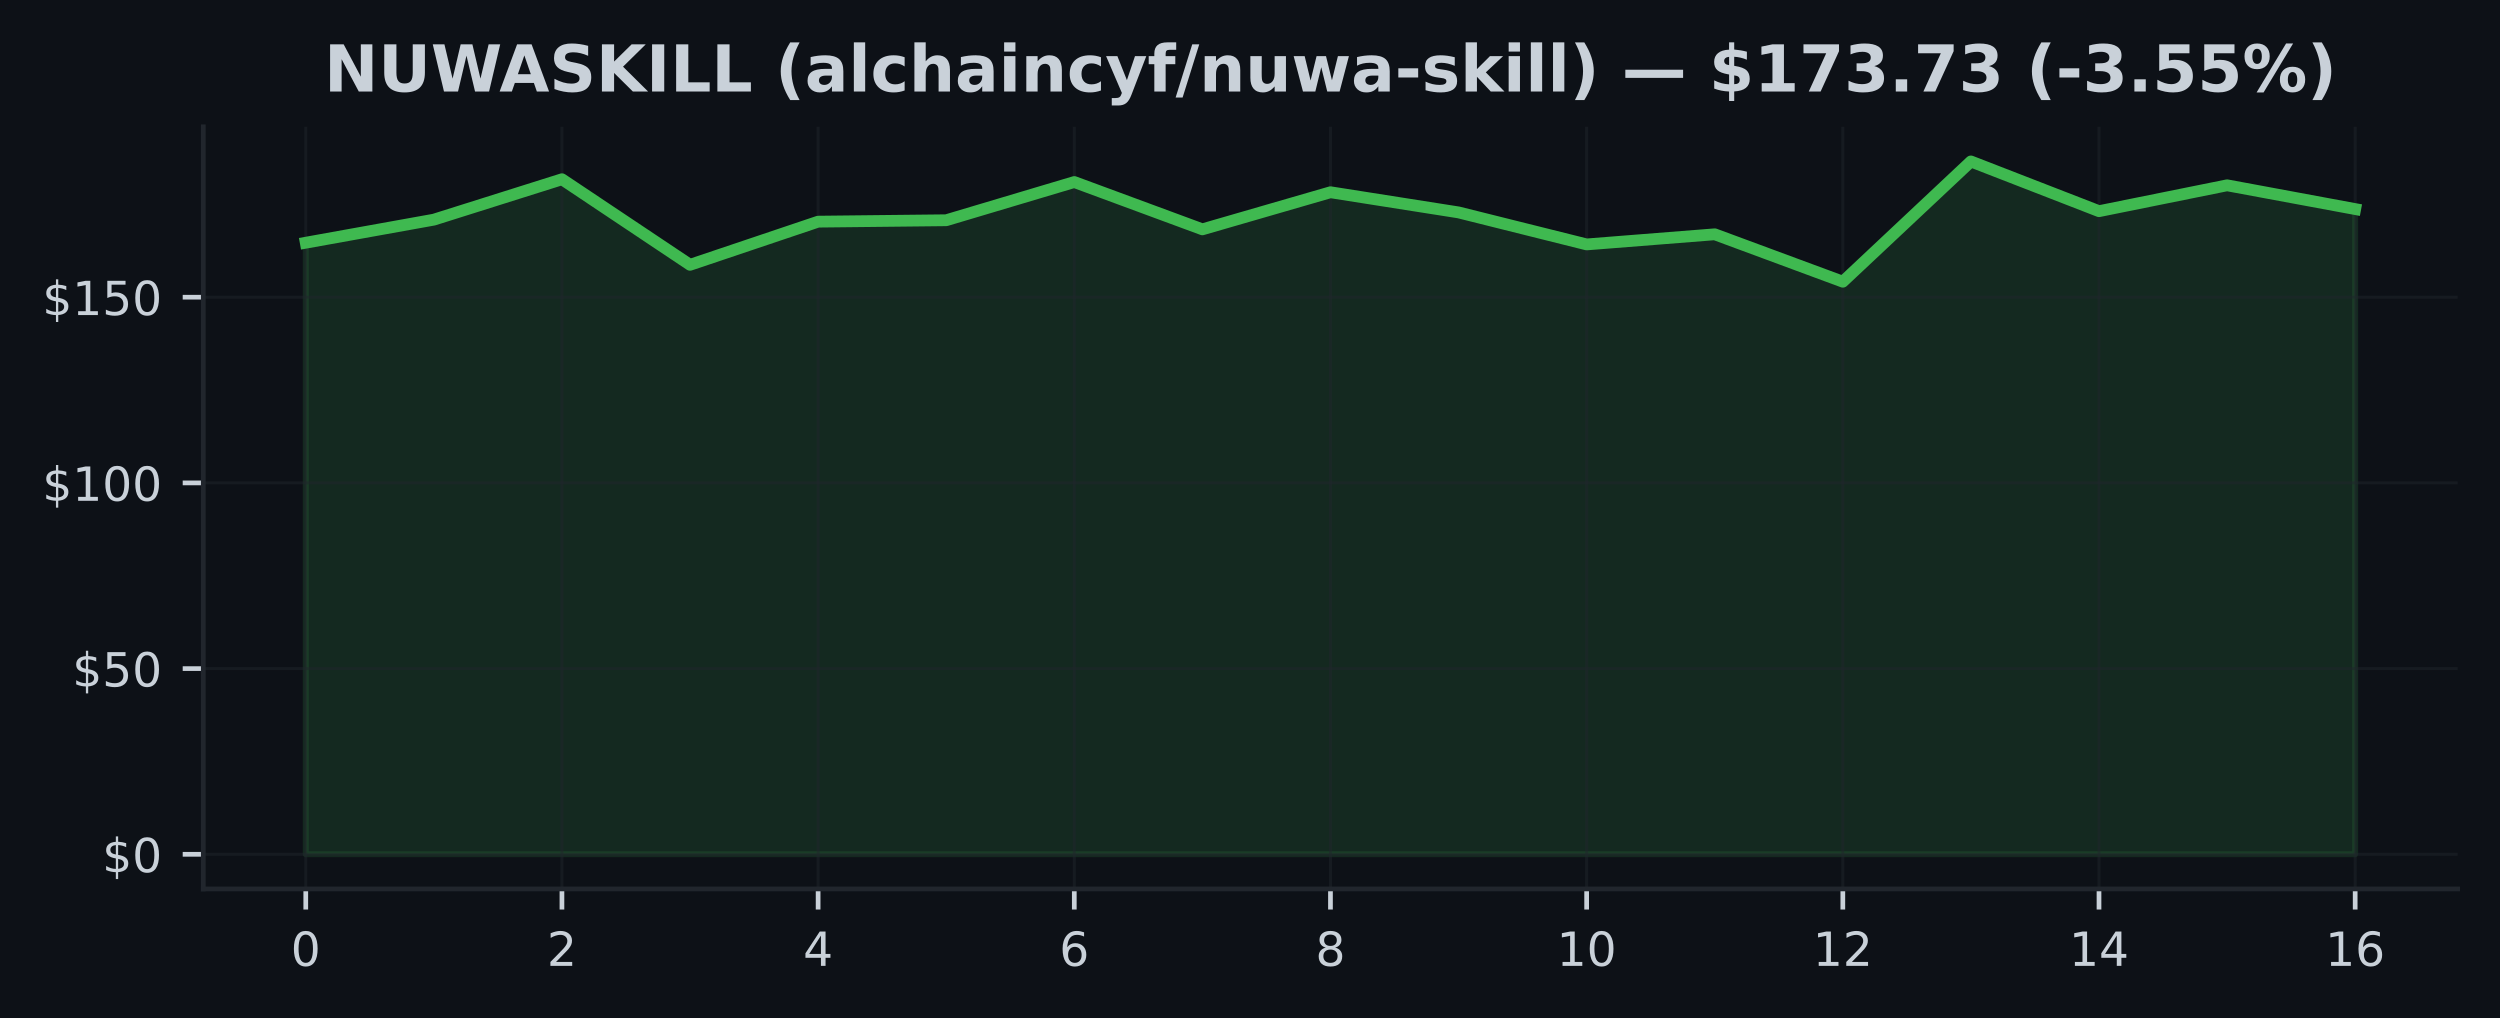
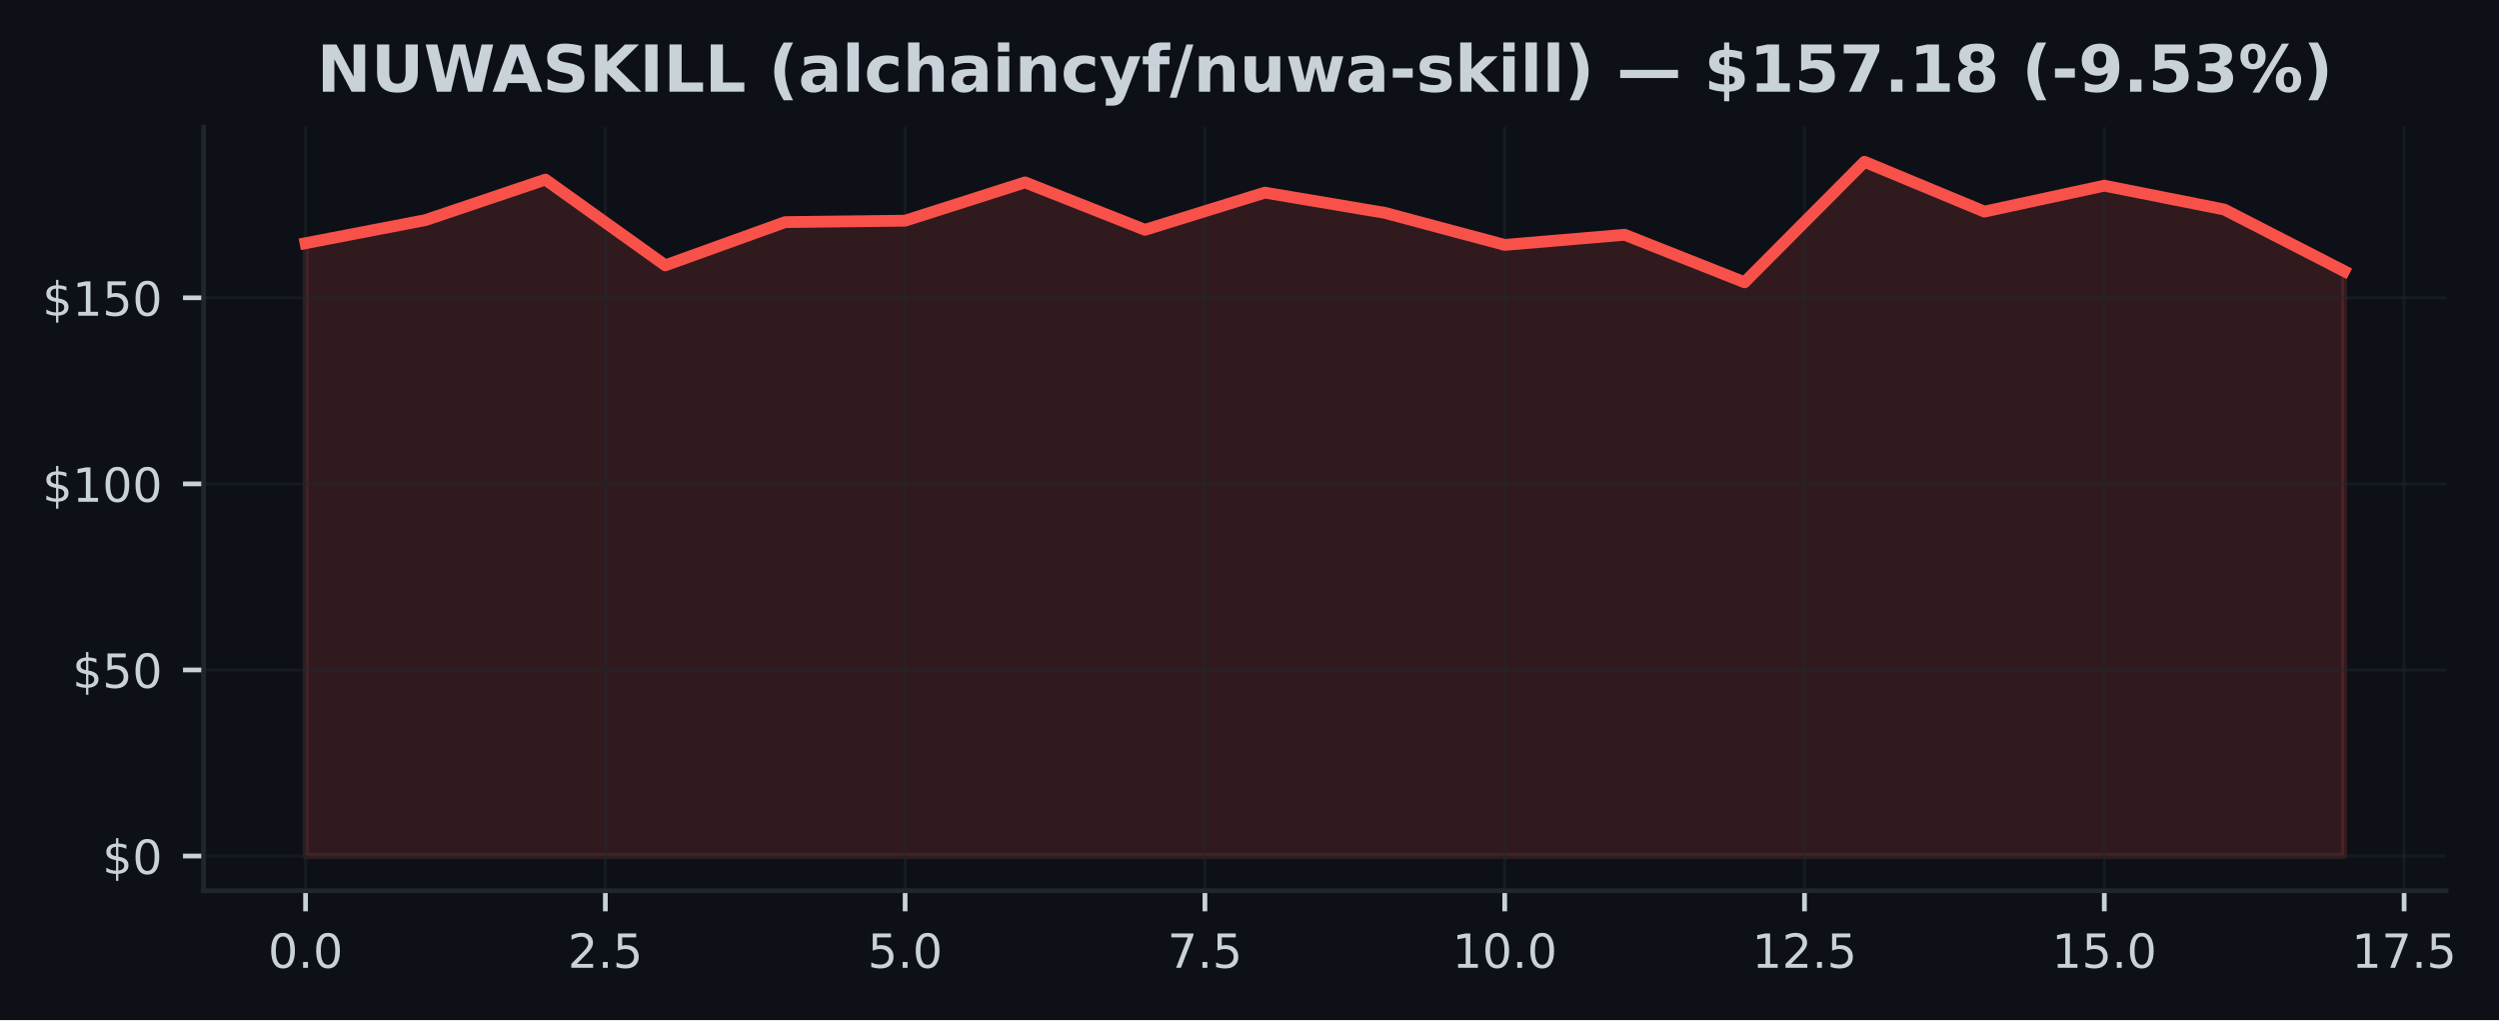
- <svg xmlns="http://www.w3.org/2000/svg" xmlns:xlink="http://www.w3.org/1999/xlink" width="425pt" height="173.061pt" viewBox="0 0 425 173.061" version="1.1">
+ <svg xmlns="http://www.w3.org/2000/svg" xmlns:xlink="http://www.w3.org/1999/xlink" width="424.139pt" height="173.061pt" viewBox="0 0 424.139 173.061" version="1.1">
  <defs>
    <style type="text/css">*{stroke-linejoin: round; stroke-linecap: butt}</style>
  </defs>
  <g id="figure_1">
    <g id="patch_1">
-       <path d="M 0 173.061  L 425 173.061  L 425 0  L 0 0  z " style="fill: #0d1117" />
+       <path d="M 0 173.061  L 424.139 173.061  L 424.139 0  L 0 0  z " style="fill: #0d1117" />
    </g>
    <g id="axes_1">
      <g id="patch_2">
-         <path d="M 34.56 151.118  L 417.8 151.118  L 417.8 21.558  L 34.56 21.558  z " style="fill: #0d1117" />
+         <path d="M 34.56 151.118  L 415.156 151.118  L 415.156 21.558  L 34.56 21.558  z " style="fill: #0d1117" />
      </g>
      <g id="FillBetweenPolyCollection_1">
        <defs>
-           <path id="m59cb17ad73" d="M 51.98 -27.832  L 51.98 -131.799  L 73.755 -135.72  L 95.53 -142.589  L 117.305 -128.042  L 139.08 -135.379  L 160.855 -135.619  L 182.63 -142.116  L 204.405 -134.072  L 226.18 -140.379  L 247.955 -136.951  L 269.73 -131.509  L 291.505 -133.232  L 313.28 -125.17  L 335.055 -145.613  L 356.83 -137.159  L 378.605 -141.56  L 400.38 -137.519  L 400.38 -27.832  L 400.38 -27.832  L 378.605 -27.832  L 356.83 -27.832  L 335.055 -27.832  L 313.28 -27.832  L 291.505 -27.832  L 269.73 -27.832  L 247.955 -27.832  L 226.18 -27.832  L 204.405 -27.832  L 182.63 -27.832  L 160.855 -27.832  L 139.08 -27.832  L 117.305 -27.832  L 95.53 -27.832  L 73.755 -27.832  L 51.98 -27.832  z " style="stroke: #3fb950; stroke-opacity: 0.15" />
+           <path id="m405988572a" d="M 51.86 -27.832  L 51.86 -131.799  L 72.213 -135.72  L 92.565 -142.589  L 112.918 -128.042  L 133.271 -135.379  L 153.624 -135.619  L 173.976 -142.116  L 194.329 -134.072  L 214.682 -140.379  L 235.035 -136.951  L 255.387 -131.509  L 275.74 -133.232  L 296.093 -125.17  L 316.446 -145.613  L 336.798 -137.159  L 357.151 -141.56  L 377.504 -137.519  L 397.856 -127.07  L 397.856 -27.832  L 397.856 -27.832  L 377.504 -27.832  L 357.151 -27.832  L 336.798 -27.832  L 316.446 -27.832  L 296.093 -27.832  L 275.74 -27.832  L 255.387 -27.832  L 235.035 -27.832  L 214.682 -27.832  L 194.329 -27.832  L 173.976 -27.832  L 153.624 -27.832  L 133.271 -27.832  L 112.918 -27.832  L 92.565 -27.832  L 72.213 -27.832  L 51.86 -27.832  z " style="stroke: #f85149; stroke-opacity: 0.15" />
        </defs>
-         <g clip-path="url(#pcf6a803e97)">
-           <use xlink:href="#m59cb17ad73" x="0" y="173.061" style="fill: #3fb950; fill-opacity: 0.15; stroke: #3fb950; stroke-opacity: 0.15" />
+         <g clip-path="url(#pf4ceb5699a)">
+           <use xlink:href="#m405988572a" x="0" y="173.061" style="fill: #f85149; fill-opacity: 0.15; stroke: #f85149; stroke-opacity: 0.15" />
        </g>
      </g>
      <g id="matplotlib.axis_1">
        <g id="xtick_1">
          <g id="line2d_1">
-             <path d="M 51.98 151.118  L 51.98 21.558  " clip-path="url(#pcf6a803e97)" style="fill: none; stroke: #21262d; stroke-opacity: 0.5; stroke-width: 0.5; stroke-linecap: square" />
+             <path d="M 51.86 151.118  L 51.86 21.558  " clip-path="url(#pf4ceb5699a)" style="fill: none; stroke: #21262d; stroke-opacity: 0.5; stroke-width: 0.5; stroke-linecap: square" />
          </g>
          <g id="line2d_2">
            <defs>
-               <path id="m37e8b064e7" d="M 0 0  L 0 3.5  " style="stroke: #c9d1d9; stroke-width: 0.8" />
+               <path id="ma9c3d69280" d="M 0 0  L 0 3.5  " style="stroke: #c9d1d9; stroke-width: 0.8" />
            </defs>
            <g>
-               <use xlink:href="#m37e8b064e7" x="51.98" y="151.118" style="fill: #c9d1d9; stroke: #c9d1d9; stroke-width: 0.8" />
+               <use xlink:href="#ma9c3d69280" x="51.86" y="151.118" style="fill: #c9d1d9; stroke: #c9d1d9; stroke-width: 0.8" />
            </g>
          </g>
          <g id="text_1">
-             <g style="fill: #c9d1d9" transform="translate(49.435 164.197) scale(0.08 -0.08)">
+             <g style="fill: #c9d1d9" transform="translate(45.49858 164.197) scale(0.08 -0.08)">
              <defs>
                <path id="DejaVuSans-30" d="M 2034 4250  Q 1547 4250 1301 3770  Q 1056 3291 1056 2328  Q 1056 1369 1301 889  Q 1547 409 2034 409  Q 2525 409 2770 889  Q 3016 1369 3016 2328  Q 3016 3291 2770 3770  Q 2525 4250 2034 4250  z M 2034 4750  Q 2819 4750 3233 4129  Q 3647 3509 3647 2328  Q 3647 1150 3233 529  Q 2819 -91 2034 -91  Q 1250 -91 836 529  Q 422 1150 422 2328  Q 422 3509 836 4129  Q 1250 4750 2034 4750  z " transform="scale(0.015625)" />
+                 <path id="DejaVuSans-2e" d="M 684 794  L 1344 794  L 1344 0  L 684 0  L 684 794  z " transform="scale(0.015625)" />
              </defs>
              <use xlink:href="#DejaVuSans-30" />
+               <use xlink:href="#DejaVuSans-2e" transform="translate(63.62305 0)" />
+               <use xlink:href="#DejaVuSans-30" transform="translate(95.41016 0)" />
            </g>
          </g>
        </g>
        <g id="xtick_2">
          <g id="line2d_3">
-             <path d="M 95.53 151.118  L 95.53 21.558  " clip-path="url(#pcf6a803e97)" style="fill: none; stroke: #21262d; stroke-opacity: 0.5; stroke-width: 0.5; stroke-linecap: square" />
+             <path d="M 102.742 151.118  L 102.742 21.558  " clip-path="url(#pf4ceb5699a)" style="fill: none; stroke: #21262d; stroke-opacity: 0.5; stroke-width: 0.5; stroke-linecap: square" />
          </g>
          <g id="line2d_4">
            <g>
-               <use xlink:href="#m37e8b064e7" x="95.53" y="151.118" style="fill: #c9d1d9; stroke: #c9d1d9; stroke-width: 0.8" />
+               <use xlink:href="#ma9c3d69280" x="102.742" y="151.118" style="fill: #c9d1d9; stroke: #c9d1d9; stroke-width: 0.8" />
            </g>
          </g>
          <g id="text_2">
-             <g style="fill: #c9d1d9" transform="translate(92.985 164.197) scale(0.08 -0.08)">
+             <g style="fill: #c9d1d9" transform="translate(96.38044 164.197) scale(0.08 -0.08)">
              <defs>
                <path id="DejaVuSans-32" d="M 1228 531  L 3431 531  L 3431 0  L 469 0  L 469 531  Q 828 903 1448 1529  Q 2069 2156 2228 2338  Q 2531 2678 2651 2914  Q 2772 3150 2772 3378  Q 2772 3750 2511 3984  Q 2250 4219 1831 4219  Q 1534 4219 1204 4116  Q 875 4013 500 3803  L 500 4441  Q 881 4594 1212 4672  Q 1544 4750 1819 4750  Q 2544 4750 2975 4387  Q 3406 4025 3406 3419  Q 3406 3131 3298 2873  Q 3191 2616 2906 2266  Q 2828 2175 2409 1742  Q 1991 1309 1228 531  z " transform="scale(0.015625)" />
+                 <path id="DejaVuSans-35" d="M 691 4666  L 3169 4666  L 3169 4134  L 1269 4134  L 1269 2991  Q 1406 3038 1543 3061  Q 1681 3084 1819 3084  Q 2600 3084 3056 2656  Q 3513 2228 3513 1497  Q 3513 744 3044 326  Q 2575 -91 1722 -91  Q 1428 -91 1123 -41  Q 819 9 494 109  L 494 744  Q 775 591 1075 516  Q 1375 441 1709 441  Q 2250 441 2565 725  Q 2881 1009 2881 1497  Q 2881 1984 2565 2268  Q 2250 2553 1709 2553  Q 1456 2553 1204 2497  Q 953 2441 691 2322  L 691 4666  z " transform="scale(0.015625)" />
              </defs>
              <use xlink:href="#DejaVuSans-32" />
+               <use xlink:href="#DejaVuSans-2e" transform="translate(63.62305 0)" />
+               <use xlink:href="#DejaVuSans-35" transform="translate(95.41016 0)" />
            </g>
          </g>
        </g>
        <g id="xtick_3">
          <g id="line2d_5">
-             <path d="M 139.08 151.118  L 139.08 21.558  " clip-path="url(#pcf6a803e97)" style="fill: none; stroke: #21262d; stroke-opacity: 0.5; stroke-width: 0.5; stroke-linecap: square" />
+             <path d="M 153.624 151.118  L 153.624 21.558  " clip-path="url(#pf4ceb5699a)" style="fill: none; stroke: #21262d; stroke-opacity: 0.5; stroke-width: 0.5; stroke-linecap: square" />
          </g>
          <g id="line2d_6">
            <g>
-               <use xlink:href="#m37e8b064e7" x="139.08" y="151.118" style="fill: #c9d1d9; stroke: #c9d1d9; stroke-width: 0.8" />
+               <use xlink:href="#ma9c3d69280" x="153.624" y="151.118" style="fill: #c9d1d9; stroke: #c9d1d9; stroke-width: 0.8" />
            </g>
          </g>
          <g id="text_3">
-             <g style="fill: #c9d1d9" transform="translate(136.535 164.197) scale(0.08 -0.08)">
-               <defs>
-                 <path id="DejaVuSans-34" d="M 2419 4116  L 825 1625  L 2419 1625  L 2419 4116  z M 2253 4666  L 3047 4666  L 3047 1625  L 3713 1625  L 3713 1100  L 3047 1100  L 3047 0  L 2419 0  L 2419 1100  L 313 1100  L 313 1709  L 2253 4666  z " transform="scale(0.015625)" />
-               </defs>
-               <use xlink:href="#DejaVuSans-34" />
+             <g style="fill: #c9d1d9" transform="translate(147.2623 164.197) scale(0.08 -0.08)">
+               <use xlink:href="#DejaVuSans-35" />
+               <use xlink:href="#DejaVuSans-2e" transform="translate(63.62305 0)" />
+               <use xlink:href="#DejaVuSans-30" transform="translate(95.41016 0)" />
            </g>
          </g>
        </g>
        <g id="xtick_4">
          <g id="line2d_7">
-             <path d="M 182.63 151.118  L 182.63 21.558  " clip-path="url(#pcf6a803e97)" style="fill: none; stroke: #21262d; stroke-opacity: 0.5; stroke-width: 0.5; stroke-linecap: square" />
+             <path d="M 204.505 151.118  L 204.505 21.558  " clip-path="url(#pf4ceb5699a)" style="fill: none; stroke: #21262d; stroke-opacity: 0.5; stroke-width: 0.5; stroke-linecap: square" />
          </g>
          <g id="line2d_8">
            <g>
-               <use xlink:href="#m37e8b064e7" x="182.63" y="151.118" style="fill: #c9d1d9; stroke: #c9d1d9; stroke-width: 0.8" />
+               <use xlink:href="#ma9c3d69280" x="204.505" y="151.118" style="fill: #c9d1d9; stroke: #c9d1d9; stroke-width: 0.8" />
            </g>
          </g>
          <g id="text_4">
-             <g style="fill: #c9d1d9" transform="translate(180.085 164.197) scale(0.08 -0.08)">
-               <defs>
-                 <path id="DejaVuSans-36" d="M 2113 2584  Q 1688 2584 1439 2293  Q 1191 2003 1191 1497  Q 1191 994 1439 701  Q 1688 409 2113 409  Q 2538 409 2786 701  Q 3034 994 3034 1497  Q 3034 2003 2786 2293  Q 2538 2584 2113 2584  z M 3366 4563  L 3366 3988  Q 3128 4100 2886 4159  Q 2644 4219 2406 4219  Q 1781 4219 1451 3797  Q 1122 3375 1075 2522  Q 1259 2794 1537 2939  Q 1816 3084 2150 3084  Q 2853 3084 3261 2657  Q 3669 2231 3669 1497  Q 3669 778 3244 343  Q 2819 -91 2113 -91  Q 1303 -91 875 529  Q 447 1150 447 2328  Q 447 3434 972 4092  Q 1497 4750 2381 4750  Q 2619 4750 2861 4703  Q 3103 4656 3366 4563  z " transform="scale(0.015625)" />
-               </defs>
-               <use xlink:href="#DejaVuSans-36" />
+             <g style="fill: #c9d1d9" transform="translate(198.1442 164.197) scale(0.08 -0.08)">
+               <defs>
+                 <path id="DejaVuSans-37" d="M 525 4666  L 3525 4666  L 3525 4397  L 1831 0  L 1172 0  L 2766 4134  L 525 4134  L 525 4666  z " transform="scale(0.015625)" />
+               </defs>
+               <use xlink:href="#DejaVuSans-37" />
+               <use xlink:href="#DejaVuSans-2e" transform="translate(63.62305 0)" />
+               <use xlink:href="#DejaVuSans-35" transform="translate(95.41016 0)" />
            </g>
          </g>
        </g>
        <g id="xtick_5">
          <g id="line2d_9">
-             <path d="M 226.18 151.118  L 226.18 21.558  " clip-path="url(#pcf6a803e97)" style="fill: none; stroke: #21262d; stroke-opacity: 0.5; stroke-width: 0.5; stroke-linecap: square" />
+             <path d="M 255.387 151.118  L 255.387 21.558  " clip-path="url(#pf4ceb5699a)" style="fill: none; stroke: #21262d; stroke-opacity: 0.5; stroke-width: 0.5; stroke-linecap: square" />
          </g>
          <g id="line2d_10">
            <g>
-               <use xlink:href="#m37e8b064e7" x="226.18" y="151.118" style="fill: #c9d1d9; stroke: #c9d1d9; stroke-width: 0.8" />
+               <use xlink:href="#ma9c3d69280" x="255.387" y="151.118" style="fill: #c9d1d9; stroke: #c9d1d9; stroke-width: 0.8" />
            </g>
          </g>
          <g id="text_5">
-             <g style="fill: #c9d1d9" transform="translate(223.635 164.197) scale(0.08 -0.08)">
-               <defs>
-                 <path id="DejaVuSans-38" d="M 2034 2216  Q 1584 2216 1326 1975  Q 1069 1734 1069 1313  Q 1069 891 1326 650  Q 1584 409 2034 409  Q 2484 409 2743 651  Q 3003 894 3003 1313  Q 3003 1734 2745 1975  Q 2488 2216 2034 2216  z M 1403 2484  Q 997 2584 770 2862  Q 544 3141 544 3541  Q 544 4100 942 4425  Q 1341 4750 2034 4750  Q 2731 4750 3128 4425  Q 3525 4100 3525 3541  Q 3525 3141 3298 2862  Q 3072 2584 2669 2484  Q 3125 2378 3379 2068  Q 3634 1759 3634 1313  Q 3634 634 3220 271  Q 2806 -91 2034 -91  Q 1263 -91 848 271  Q 434 634 434 1313  Q 434 1759 690 2068  Q 947 2378 1403 2484  z M 1172 3481  Q 1172 3119 1398 2916  Q 1625 2713 2034 2713  Q 2441 2713 2670 2916  Q 2900 3119 2900 3481  Q 2900 3844 2670 4047  Q 2441 4250 2034 4250  Q 1625 4250 1398 4047  Q 1172 3844 1172 3481  z " transform="scale(0.015625)" />
-               </defs>
-               <use xlink:href="#DejaVuSans-38" />
+             <g style="fill: #c9d1d9" transform="translate(246.481 164.197) scale(0.08 -0.08)">
+               <defs>
+                 <path id="DejaVuSans-31" d="M 794 531  L 1825 531  L 1825 4091  L 703 3866  L 703 4441  L 1819 4666  L 2450 4666  L 2450 531  L 3481 531  L 3481 0  L 794 0  L 794 531  z " transform="scale(0.015625)" />
+               </defs>
+               <use xlink:href="#DejaVuSans-31" />
+               <use xlink:href="#DejaVuSans-30" transform="translate(63.62305 0)" />
+               <use xlink:href="#DejaVuSans-2e" transform="translate(127.2461 0)" />
+               <use xlink:href="#DejaVuSans-30" transform="translate(159.0332 0)" />
            </g>
          </g>
        </g>
        <g id="xtick_6">
          <g id="line2d_11">
-             <path d="M 269.73 151.118  L 269.73 21.558  " clip-path="url(#pcf6a803e97)" style="fill: none; stroke: #21262d; stroke-opacity: 0.5; stroke-width: 0.5; stroke-linecap: square" />
+             <path d="M 306.269 151.118  L 306.269 21.558  " clip-path="url(#pf4ceb5699a)" style="fill: none; stroke: #21262d; stroke-opacity: 0.5; stroke-width: 0.5; stroke-linecap: square" />
          </g>
          <g id="line2d_12">
            <g>
-               <use xlink:href="#m37e8b064e7" x="269.73" y="151.118" style="fill: #c9d1d9; stroke: #c9d1d9; stroke-width: 0.8" />
+               <use xlink:href="#ma9c3d69280" x="306.269" y="151.118" style="fill: #c9d1d9; stroke: #c9d1d9; stroke-width: 0.8" />
            </g>
          </g>
          <g id="text_6">
-             <g style="fill: #c9d1d9" transform="translate(264.64 164.197) scale(0.08 -0.08)">
-               <defs>
-                 <path id="DejaVuSans-31" d="M 794 531  L 1825 531  L 1825 4091  L 703 3866  L 703 4441  L 1819 4666  L 2450 4666  L 2450 531  L 3481 531  L 3481 0  L 794 0  L 794 531  z " transform="scale(0.015625)" />
-               </defs>
+             <g style="fill: #c9d1d9" transform="translate(297.3629 164.197) scale(0.08 -0.08)">
              <use xlink:href="#DejaVuSans-31" />
-               <use xlink:href="#DejaVuSans-30" transform="translate(63.62305 0)" />
+               <use xlink:href="#DejaVuSans-32" transform="translate(63.62305 0)" />
+               <use xlink:href="#DejaVuSans-2e" transform="translate(127.2461 0)" />
+               <use xlink:href="#DejaVuSans-35" transform="translate(159.0332 0)" />
            </g>
          </g>
        </g>
        <g id="xtick_7">
          <g id="line2d_13">
-             <path d="M 313.28 151.118  L 313.28 21.558  " clip-path="url(#pcf6a803e97)" style="fill: none; stroke: #21262d; stroke-opacity: 0.5; stroke-width: 0.5; stroke-linecap: square" />
+             <path d="M 357.151 151.118  L 357.151 21.558  " clip-path="url(#pf4ceb5699a)" style="fill: none; stroke: #21262d; stroke-opacity: 0.5; stroke-width: 0.5; stroke-linecap: square" />
          </g>
          <g id="line2d_14">
            <g>
-               <use xlink:href="#m37e8b064e7" x="313.28" y="151.118" style="fill: #c9d1d9; stroke: #c9d1d9; stroke-width: 0.8" />
+               <use xlink:href="#ma9c3d69280" x="357.151" y="151.118" style="fill: #c9d1d9; stroke: #c9d1d9; stroke-width: 0.8" />
            </g>
          </g>
          <g id="text_7">
-             <g style="fill: #c9d1d9" transform="translate(308.19 164.197) scale(0.08 -0.08)">
+             <g style="fill: #c9d1d9" transform="translate(348.2447 164.197) scale(0.08 -0.08)">
              <use xlink:href="#DejaVuSans-31" />
-               <use xlink:href="#DejaVuSans-32" transform="translate(63.62305 0)" />
+               <use xlink:href="#DejaVuSans-35" transform="translate(63.62305 0)" />
+               <use xlink:href="#DejaVuSans-2e" transform="translate(127.2461 0)" />
+               <use xlink:href="#DejaVuSans-30" transform="translate(159.0332 0)" />
            </g>
          </g>
        </g>
        <g id="xtick_8">
          <g id="line2d_15">
-             <path d="M 356.83 151.118  L 356.83 21.558  " clip-path="url(#pcf6a803e97)" style="fill: none; stroke: #21262d; stroke-opacity: 0.5; stroke-width: 0.5; stroke-linecap: square" />
+             <path d="M 408.033 151.118  L 408.033 21.558  " clip-path="url(#pf4ceb5699a)" style="fill: none; stroke: #21262d; stroke-opacity: 0.5; stroke-width: 0.5; stroke-linecap: square" />
          </g>
          <g id="line2d_16">
            <g>
-               <use xlink:href="#m37e8b064e7" x="356.83" y="151.118" style="fill: #c9d1d9; stroke: #c9d1d9; stroke-width: 0.8" />
+               <use xlink:href="#ma9c3d69280" x="408.033" y="151.118" style="fill: #c9d1d9; stroke: #c9d1d9; stroke-width: 0.8" />
            </g>
          </g>
          <g id="text_8">
-             <g style="fill: #c9d1d9" transform="translate(351.74 164.197) scale(0.08 -0.08)">
+             <g style="fill: #c9d1d9" transform="translate(399.1266 164.197) scale(0.08 -0.08)">
              <use xlink:href="#DejaVuSans-31" />
-               <use xlink:href="#DejaVuSans-34" transform="translate(63.62305 0)" />
-             </g>
-           </g>
-         </g>
-         <g id="xtick_9">
-           <g id="line2d_17">
-             <path d="M 400.38 151.118  L 400.38 21.558  " clip-path="url(#pcf6a803e97)" style="fill: none; stroke: #21262d; stroke-opacity: 0.5; stroke-width: 0.5; stroke-linecap: square" />
-           </g>
-           <g id="line2d_18">
-             <g>
-               <use xlink:href="#m37e8b064e7" x="400.38" y="151.118" style="fill: #c9d1d9; stroke: #c9d1d9; stroke-width: 0.8" />
-             </g>
-           </g>
-           <g id="text_9">
-             <g style="fill: #c9d1d9" transform="translate(395.29 164.197) scale(0.08 -0.08)">
-               <use xlink:href="#DejaVuSans-31" />
-               <use xlink:href="#DejaVuSans-36" transform="translate(63.62305 0)" />
+               <use xlink:href="#DejaVuSans-37" transform="translate(63.62305 0)" />
+               <use xlink:href="#DejaVuSans-2e" transform="translate(127.2461 0)" />
+               <use xlink:href="#DejaVuSans-35" transform="translate(159.0332 0)" />
            </g>
          </g>
        </g>
      </g>
      <g id="matplotlib.axis_2">
        <g id="ytick_1">
-           <g id="line2d_19">
-             <path d="M 34.56 145.229  L 417.8 145.229  " clip-path="url(#pcf6a803e97)" style="fill: none; stroke: #21262d; stroke-opacity: 0.5; stroke-width: 0.5; stroke-linecap: square" />
-           </g>
-           <g id="line2d_20">
+           <g id="line2d_17">
+             <path d="M 34.56 145.229  L 415.156 145.229  " clip-path="url(#pf4ceb5699a)" style="fill: none; stroke: #21262d; stroke-opacity: 0.5; stroke-width: 0.5; stroke-linecap: square" />
+           </g>
+           <g id="line2d_18">
            <defs>
-               <path id="m6768207934" d="M 0 0  L -3.5 0  " style="stroke: #c9d1d9; stroke-width: 0.8" />
+               <path id="md925046dd4" d="M 0 0  L -3.5 0  " style="stroke: #c9d1d9; stroke-width: 0.8" />
            </defs>
            <g>
-               <use xlink:href="#m6768207934" x="34.56" y="145.229" style="fill: #c9d1d9; stroke: #c9d1d9; stroke-width: 0.8" />
-             </g>
-           </g>
-           <g id="text_10">
+               <use xlink:href="#md925046dd4" x="34.56" y="145.229" style="fill: #c9d1d9; stroke: #c9d1d9; stroke-width: 0.8" />
+             </g>
+           </g>
+           <g id="text_9">
            <g style="fill: #c9d1d9" transform="translate(17.38 148.2686) scale(0.08 -0.08)">
              <defs>
                <path id="DejaVuSans-24" d="M 2163 -941  L 1850 -941  L 1847 0  Q 1519 6 1191 76  Q 863 147 531 288  L 531 850  Q 850 650 1176 548  Q 1503 447 1850 444  L 1850 1869  Q 1159 1981 845 2250  Q 531 2519 531 2988  Q 531 3497 872 3790  Q 1213 4084 1850 4128  L 1850 4863  L 2163 4863  L 2163 4138  Q 2453 4125 2725 4076  Q 2997 4028 3256 3944  L 3256 3397  Q 2997 3528 2723 3600  Q 2450 3672 2163 3684  L 2163 2350  Q 2872 2241 3206 1959  Q 3541 1678 3541 1191  Q 3541 663 3186 358  Q 2831 53 2163 6  L 2163 -941  z M 1850 2406  L 1850 3688  Q 1488 3647 1297 3481  Q 1106 3316 1106 3041  Q 1106 2772 1282 2622  Q 1459 2472 1850 2406  z M 2163 1806  L 2163 453  Q 2559 506 2761 678  Q 2963 850 2963 1131  Q 2963 1406 2770 1568  Q 2578 1731 2163 1806  z " transform="scale(0.015625)" />
              </defs>
              <use xlink:href="#DejaVuSans-24" />
              <use xlink:href="#DejaVuSans-30" transform="translate(63.62305 0)" />
            </g>
          </g>
        </g>
        <g id="ytick_2">
-           <g id="line2d_21">
-             <path d="M 34.56 113.661  L 417.8 113.661  " clip-path="url(#pcf6a803e97)" style="fill: none; stroke: #21262d; stroke-opacity: 0.5; stroke-width: 0.5; stroke-linecap: square" />
-           </g>
-           <g id="line2d_22">
-             <g>
-               <use xlink:href="#m6768207934" x="34.56" y="113.661" style="fill: #c9d1d9; stroke: #c9d1d9; stroke-width: 0.8" />
-             </g>
-           </g>
-           <g id="text_11">
+           <g id="line2d_19">
+             <path d="M 34.56 113.661  L 415.156 113.661  " clip-path="url(#pf4ceb5699a)" style="fill: none; stroke: #21262d; stroke-opacity: 0.5; stroke-width: 0.5; stroke-linecap: square" />
+           </g>
+           <g id="line2d_20">
+             <g>
+               <use xlink:href="#md925046dd4" x="34.56" y="113.661" style="fill: #c9d1d9; stroke: #c9d1d9; stroke-width: 0.8" />
+             </g>
+           </g>
+           <g id="text_10">
            <g style="fill: #c9d1d9" transform="translate(12.29 116.7001) scale(0.08 -0.08)">
-               <defs>
-                 <path id="DejaVuSans-35" d="M 691 4666  L 3169 4666  L 3169 4134  L 1269 4134  L 1269 2991  Q 1406 3038 1543 3061  Q 1681 3084 1819 3084  Q 2600 3084 3056 2656  Q 3513 2228 3513 1497  Q 3513 744 3044 326  Q 2575 -91 1722 -91  Q 1428 -91 1123 -41  Q 819 9 494 109  L 494 744  Q 775 591 1075 516  Q 1375 441 1709 441  Q 2250 441 2565 725  Q 2881 1009 2881 1497  Q 2881 1984 2565 2268  Q 2250 2553 1709 2553  Q 1456 2553 1204 2497  Q 953 2441 691 2322  L 691 4666  z " transform="scale(0.015625)" />
-               </defs>
              <use xlink:href="#DejaVuSans-24" />
              <use xlink:href="#DejaVuSans-35" transform="translate(63.62305 0)" />
              <use xlink:href="#DejaVuSans-30" transform="translate(127.2461 0)" />
            </g>
          </g>
        </g>
        <g id="ytick_3">
-           <g id="line2d_23">
-             <path d="M 34.56 82.092  L 417.8 82.092  " clip-path="url(#pcf6a803e97)" style="fill: none; stroke: #21262d; stroke-opacity: 0.5; stroke-width: 0.5; stroke-linecap: square" />
-           </g>
-           <g id="line2d_24">
-             <g>
-               <use xlink:href="#m6768207934" x="34.56" y="82.092" style="fill: #c9d1d9; stroke: #c9d1d9; stroke-width: 0.8" />
-             </g>
-           </g>
-           <g id="text_12">
+           <g id="line2d_21">
+             <path d="M 34.56 82.092  L 415.156 82.092  " clip-path="url(#pf4ceb5699a)" style="fill: none; stroke: #21262d; stroke-opacity: 0.5; stroke-width: 0.5; stroke-linecap: square" />
+           </g>
+           <g id="line2d_22">
+             <g>
+               <use xlink:href="#md925046dd4" x="34.56" y="82.092" style="fill: #c9d1d9; stroke: #c9d1d9; stroke-width: 0.8" />
+             </g>
+           </g>
+           <g id="text_11">
            <g style="fill: #c9d1d9" transform="translate(7.2 85.1317) scale(0.08 -0.08)">
              <use xlink:href="#DejaVuSans-24" />
              <use xlink:href="#DejaVuSans-31" transform="translate(63.62305 0)" />
              <use xlink:href="#DejaVuSans-30" transform="translate(127.2461 0)" />
              <use xlink:href="#DejaVuSans-30" transform="translate(190.8691 0)" />
            </g>
          </g>
        </g>
        <g id="ytick_4">
-           <g id="line2d_25">
-             <path d="M 34.56 50.524  L 417.8 50.524  " clip-path="url(#pcf6a803e97)" style="fill: none; stroke: #21262d; stroke-opacity: 0.5; stroke-width: 0.5; stroke-linecap: square" />
-           </g>
-           <g id="line2d_26">
-             <g>
-               <use xlink:href="#m6768207934" x="34.56" y="50.524" style="fill: #c9d1d9; stroke: #c9d1d9; stroke-width: 0.8" />
-             </g>
-           </g>
-           <g id="text_13">
+           <g id="line2d_23">
+             <path d="M 34.56 50.524  L 415.156 50.524  " clip-path="url(#pf4ceb5699a)" style="fill: none; stroke: #21262d; stroke-opacity: 0.5; stroke-width: 0.5; stroke-linecap: square" />
+           </g>
+           <g id="line2d_24">
+             <g>
+               <use xlink:href="#md925046dd4" x="34.56" y="50.524" style="fill: #c9d1d9; stroke: #c9d1d9; stroke-width: 0.8" />
+             </g>
+           </g>
+           <g id="text_12">
            <g style="fill: #c9d1d9" transform="translate(7.2 53.56327) scale(0.08 -0.08)">
              <use xlink:href="#DejaVuSans-24" />
              <use xlink:href="#DejaVuSans-31" transform="translate(63.62305 0)" />
              <use xlink:href="#DejaVuSans-35" transform="translate(127.2461 0)" />
              <use xlink:href="#DejaVuSans-30" transform="translate(190.8691 0)" />
            </g>
          </g>
        </g>
      </g>
-       <g id="line2d_27">
-         <path d="M 51.98 41.262  L 73.755 37.341  L 95.53 30.472  L 117.305 45.018  L 139.08 37.682  L 160.855 37.442  L 182.63 30.945  L 204.405 38.989  L 226.18 32.681  L 247.955 36.11  L 269.73 41.552  L 291.505 39.829  L 313.28 47.891  L 335.055 27.447  L 356.83 35.901  L 378.605 31.501  L 400.38 35.542  " clip-path="url(#pcf6a803e97)" style="fill: none; stroke: #3fb950; stroke-width: 2; stroke-linecap: square" />
+       <g id="line2d_25">
+         <path d="M 51.86 41.262  L 72.213 37.341  L 92.565 30.472  L 112.918 45.018  L 133.271 37.682  L 153.624 37.442  L 173.976 30.945  L 194.329 38.989  L 214.682 32.681  L 235.035 36.11  L 255.387 41.552  L 275.74 39.829  L 296.093 47.891  L 316.446 27.447  L 336.798 35.901  L 357.151 31.501  L 377.504 35.542  L 397.856 45.991  " clip-path="url(#pf4ceb5699a)" style="fill: none; stroke: #f85149; stroke-width: 2; stroke-linecap: square" />
      </g>
      <g id="patch_3">
        <path d="M 34.56 151.118  L 34.56 21.558  " style="fill: none; stroke: #21262d; stroke-width: 0.8; stroke-linejoin: miter; stroke-linecap: square" />
      </g>
      <g id="patch_4">
-         <path d="M 34.56 151.118  L 417.8 151.118  " style="fill: none; stroke: #21262d; stroke-width: 0.8; stroke-linejoin: miter; stroke-linecap: square" />
-       </g>
-       <g id="text_14">
-         <g style="fill: #c9d1d9" transform="translate(55.10508 15.55828) scale(0.11 -0.11)">
+         <path d="M 34.56 151.118  L 415.156 151.118  " style="fill: none; stroke: #21262d; stroke-width: 0.8; stroke-linejoin: miter; stroke-linecap: square" />
+       </g>
+       <g id="text_13">
+         <g style="fill: #c9d1d9" transform="translate(53.78323 15.55828) scale(0.11 -0.11)">
          <defs>
            <path id="DejaVuSans-Bold-4e" d="M 588 4666  L 1931 4666  L 3628 1466  L 3628 4666  L 4769 4666  L 4769 0  L 3425 0  L 1728 3200  L 1728 0  L 588 0  L 588 4666  z " transform="scale(0.015625)" />
            <path id="DejaVuSans-Bold-55" d="M 588 4666  L 1791 4666  L 1791 1869  Q 1791 1291 1980 1042  Q 2169 794 2597 794  Q 3028 794 3217 1042  Q 3406 1291 3406 1869  L 3406 4666  L 4609 4666  L 4609 1869  Q 4609 878 4112 393  Q 3616 -91 2597 -91  Q 1581 -91 1084 393  Q 588 878 588 1869  L 588 4666  z " transform="scale(0.015625)" />
            <path id="DejaVuSans-Bold-57" d="M 191 4666  L 1344 4666  L 2150 1275  L 2950 4666  L 4109 4666  L 4909 1275  L 5716 4666  L 6859 4666  L 5759 0  L 4372 0  L 3525 3547  L 2688 0  L 1300 0  L 191 4666  z " transform="scale(0.015625)" />
            <path id="DejaVuSans-Bold-41" d="M 3419 850  L 1538 850  L 1241 0  L 31 0  L 1759 4666  L 3194 4666  L 4922 0  L 3713 0  L 3419 850  z M 1838 1716  L 3116 1716  L 2478 3572  L 1838 1716  z " transform="scale(0.015625)" />
            <path id="DejaVuSans-Bold-53" d="M 3834 4519  L 3834 3531  Q 3450 3703 3084 3790  Q 2719 3878 2394 3878  Q 1963 3878 1756 3759  Q 1550 3641 1550 3391  Q 1550 3203 1689 3098  Q 1828 2994 2194 2919  L 2706 2816  Q 3484 2659 3812 2340  Q 4141 2022 4141 1434  Q 4141 663 3683 286  Q 3225 -91 2284 -91  Q 1841 -91 1394 -6  Q 947 78 500 244  L 500 1259  Q 947 1022 1364 901  Q 1781 781 2169 781  Q 2563 781 2772 912  Q 2981 1044 2981 1288  Q 2981 1506 2839 1625  Q 2697 1744 2272 1838  L 1806 1941  Q 1106 2091 782 2419  Q 459 2747 459 3303  Q 459 4000 909 4375  Q 1359 4750 2203 4750  Q 2588 4750 2994 4692  Q 3400 4634 3834 4519  z " transform="scale(0.015625)" />
            <path id="DejaVuSans-Bold-4b" d="M 588 4666  L 1791 4666  L 1791 2963  L 3525 4666  L 4922 4666  L 2675 2456  L 5153 0  L 3647 0  L 1791 1838  L 1791 0  L 588 0  L 588 4666  z " transform="scale(0.015625)" />
            <path id="DejaVuSans-Bold-49" d="M 588 4666  L 1791 4666  L 1791 0  L 588 0  L 588 4666  z " transform="scale(0.015625)" />
            <path id="DejaVuSans-Bold-4c" d="M 588 4666  L 1791 4666  L 1791 909  L 3903 909  L 3903 0  L 588 0  L 588 4666  z " transform="scale(0.015625)" />
            <path id="DejaVuSans-Bold-20" transform="scale(0.015625)" />
            <path id="DejaVuSans-Bold-28" d="M 2413 -844  L 1484 -844  Q 1006 -72 778 623  Q 550 1319 550 2003  Q 550 2688 779 3389  Q 1009 4091 1484 4856  L 2413 4856  Q 2013 4116 1813 3408  Q 1613 2700 1613 2009  Q 1613 1319 1811 609  Q 2009 -100 2413 -844  z " transform="scale(0.015625)" />
            <path id="DejaVuSans-Bold-61" d="M 2106 1575  Q 1756 1575 1579 1456  Q 1403 1338 1403 1106  Q 1403 894 1545 773  Q 1688 653 1941 653  Q 2256 653 2472 879  Q 2688 1106 2688 1447  L 2688 1575  L 2106 1575  z M 3816 1997  L 3816 0  L 2688 0  L 2688 519  Q 2463 200 2181 54  Q 1900 -91 1497 -91  Q 953 -91 614 226  Q 275 544 275 1050  Q 275 1666 698 1953  Q 1122 2241 2028 2241  L 2688 2241  L 2688 2328  Q 2688 2594 2478 2717  Q 2269 2841 1825 2841  Q 1466 2841 1156 2769  Q 847 2697 581 2553  L 581 3406  Q 941 3494 1303 3539  Q 1666 3584 2028 3584  Q 2975 3584 3395 3211  Q 3816 2838 3816 1997  z " transform="scale(0.015625)" />
            <path id="DejaVuSans-Bold-6c" d="M 538 4863  L 1656 4863  L 1656 0  L 538 0  L 538 4863  z " transform="scale(0.015625)" />
            <path id="DejaVuSans-Bold-63" d="M 3366 3391  L 3366 2478  Q 3138 2634 2908 2709  Q 2678 2784 2431 2784  Q 1963 2784 1702 2511  Q 1441 2238 1441 1747  Q 1441 1256 1702 982  Q 1963 709 2431 709  Q 2694 709 2930 787  Q 3166 866 3366 1019  L 3366 103  Q 3103 6 2833 -42  Q 2563 -91 2291 -91  Q 1344 -91 809 395  Q 275 881 275 1747  Q 275 2613 809 3098  Q 1344 3584 2291 3584  Q 2566 3584 2833 3536  Q 3100 3488 3366 3391  z " transform="scale(0.015625)" />
            <path id="DejaVuSans-Bold-68" d="M 4056 2131  L 4056 0  L 2931 0  L 2931 347  L 2931 1625  Q 2931 2084 2911 2256  Q 2891 2428 2841 2509  Q 2775 2619 2662 2680  Q 2550 2741 2406 2741  Q 2056 2741 1856 2470  Q 1656 2200 1656 1722  L 1656 0  L 538 0  L 538 4863  L 1656 4863  L 1656 2988  Q 1909 3294 2193 3439  Q 2478 3584 2822 3584  Q 3428 3584 3742 3212  Q 4056 2841 4056 2131  z " transform="scale(0.015625)" />
            <path id="DejaVuSans-Bold-69" d="M 538 3500  L 1656 3500  L 1656 0  L 538 0  L 538 3500  z M 538 4863  L 1656 4863  L 1656 3950  L 538 3950  L 538 4863  z " transform="scale(0.015625)" />
            <path id="DejaVuSans-Bold-6e" d="M 4056 2131  L 4056 0  L 2931 0  L 2931 347  L 2931 1631  Q 2931 2084 2911 2256  Q 2891 2428 2841 2509  Q 2775 2619 2662 2680  Q 2550 2741 2406 2741  Q 2056 2741 1856 2470  Q 1656 2200 1656 1722  L 1656 0  L 538 0  L 538 3500  L 1656 3500  L 1656 2988  Q 1909 3294 2193 3439  Q 2478 3584 2822 3584  Q 3428 3584 3742 3212  Q 4056 2841 4056 2131  z " transform="scale(0.015625)" />
            <path id="DejaVuSans-Bold-79" d="M 78 3500  L 1197 3500  L 2138 1125  L 2938 3500  L 4056 3500  L 2584 -331  Q 2363 -916 2067 -1148  Q 1772 -1381 1288 -1381  L 641 -1381  L 641 -647  L 991 -647  Q 1275 -647 1404 -556  Q 1534 -466 1606 -231  L 1638 -134  L 78 3500  z " transform="scale(0.015625)" />
            <path id="DejaVuSans-Bold-66" d="M 2841 4863  L 2841 4128  L 2222 4128  Q 1984 4128 1890 4042  Q 1797 3956 1797 3744  L 1797 3500  L 2753 3500  L 2753 2700  L 1797 2700  L 1797 0  L 678 0  L 678 2700  L 122 2700  L 122 3500  L 678 3500  L 678 3744  Q 678 4316 997 4589  Q 1316 4863 1984 4863  L 2841 4863  z " transform="scale(0.015625)" />
            <path id="DejaVuSans-Bold-2f" d="M 1644 4666  L 2338 4666  L 691 -594  L 0 -594  L 1644 4666  z " transform="scale(0.015625)" />
            <path id="DejaVuSans-Bold-75" d="M 500 1363  L 500 3500  L 1625 3500  L 1625 3150  Q 1625 2866 1622 2436  Q 1619 2006 1619 1863  Q 1619 1441 1641 1255  Q 1663 1069 1716 984  Q 1784 875 1895 815  Q 2006 756 2150 756  Q 2500 756 2700 1025  Q 2900 1294 2900 1772  L 2900 3500  L 4019 3500  L 4019 0  L 2900 0  L 2900 506  Q 2647 200 2364 54  Q 2081 -91 1741 -91  Q 1134 -91 817 281  Q 500 653 500 1363  z " transform="scale(0.015625)" />
            <path id="DejaVuSans-Bold-77" d="M 225 3500  L 1313 3500  L 1900 1088  L 2491 3500  L 3425 3500  L 4013 1113  L 4603 3500  L 5691 3500  L 4769 0  L 3547 0  L 2956 2406  L 2369 0  L 1147 0  L 225 3500  z " transform="scale(0.015625)" />
            <path id="DejaVuSans-Bold-2d" d="M 347 2297  L 2309 2297  L 2309 1388  L 347 1388  L 347 2297  z " transform="scale(0.015625)" />
            <path id="DejaVuSans-Bold-73" d="M 3272 3391  L 3272 2541  Q 2913 2691 2578 2766  Q 2244 2841 1947 2841  Q 1628 2841 1473 2761  Q 1319 2681 1319 2516  Q 1319 2381 1436 2309  Q 1553 2238 1856 2203  L 2053 2175  Q 2913 2066 3209 1816  Q 3506 1566 3506 1031  Q 3506 472 3093 190  Q 2681 -91 1863 -91  Q 1516 -91 1145 -36  Q 775 19 384 128  L 384 978  Q 719 816 1070 734  Q 1422 653 1784 653  Q 2113 653 2278 743  Q 2444 834 2444 1013  Q 2444 1163 2330 1236  Q 2216 1309 1875 1350  L 1678 1375  Q 931 1469 631 1722  Q 331 1975 331 2491  Q 331 3047 712 3315  Q 1094 3584 1881 3584  Q 2191 3584 2531 3537  Q 2872 3491 3272 3391  z " transform="scale(0.015625)" />
            <path id="DejaVuSans-Bold-6b" d="M 538 4863  L 1656 4863  L 1656 2216  L 2944 3500  L 4244 3500  L 2534 1894  L 4378 0  L 3022 0  L 1656 1459  L 1656 0  L 538 0  L 538 4863  z " transform="scale(0.015625)" />
            <path id="DejaVuSans-Bold-29" d="M 513 -844  Q 913 -100 1113 609  Q 1313 1319 1313 2009  Q 1313 2700 1113 3408  Q 913 4116 513 4856  L 1441 4856  Q 1916 4091 2145 3389  Q 2375 2688 2375 2003  Q 2375 1319 2147 623  Q 1919 -72 1441 -844  L 513 -844  z " transform="scale(0.015625)" />
            <path id="DejaVuSans-Bold-2014" d="M 344 2156  L 6056 2156  L 6056 1350  L 344 1350  L 344 2156  z " transform="scale(0.015625)" />
            <path id="DejaVuSans-Bold-24" d="M 2484 -941  L 1978 -941  L 1975 0  Q 1584 16 1218 87  Q 853 159 506 288  L 506 1106  Q 866 922 1233 823  Q 1600 725 1978 713  L 1978 1684  L 1875 1703  Q 1128 1834 814 2115  Q 500 2397 500 2925  Q 500 3484 883 3798  Q 1266 4113 1975 4141  L 1978 4863  L 2484 4863  L 2484 4153  Q 2797 4128 3109 4075  Q 3422 4022 3738 3938  L 3738 3144  Q 3425 3275 3112 3348  Q 2800 3422 2484 3438  L 2484 2541  L 2584 2522  Q 3378 2397 3698 2105  Q 4019 1813 4019 1241  Q 4019 666 3637 358  Q 3256 50 2484 6  L 2484 -941  z M 1978 2613  L 1978 3428  Q 1756 3416 1623 3308  Q 1491 3200 1491 3034  Q 1491 2850 1612 2745  Q 1734 2641 1978 2613  z M 2484 1594  L 2484 725  Q 2756 728 2892 831  Q 3028 934 3028 1141  Q 3028 1353 2903 1458  Q 2778 1563 2484 1594  z " transform="scale(0.015625)" />
            <path id="DejaVuSans-Bold-31" d="M 750 831  L 1813 831  L 1813 3847  L 722 3622  L 722 4441  L 1806 4666  L 2950 4666  L 2950 831  L 4013 831  L 4013 0  L 750 0  L 750 831  z " transform="scale(0.015625)" />
+             <path id="DejaVuSans-Bold-35" d="M 678 4666  L 3669 4666  L 3669 3781  L 1638 3781  L 1638 3059  Q 1775 3097 1914 3117  Q 2053 3138 2203 3138  Q 3056 3138 3531 2711  Q 4006 2284 4006 1522  Q 4006 766 3489 337  Q 2972 -91 2053 -91  Q 1656 -91 1267 -14  Q 878 63 494 219  L 494 1166  Q 875 947 1217 837  Q 1559 728 1863 728  Q 2300 728 2551 942  Q 2803 1156 2803 1522  Q 2803 1891 2551 2103  Q 2300 2316 1863 2316  Q 1603 2316 1309 2248  Q 1016 2181 678 2041  L 678 4666  z " transform="scale(0.015625)" />
            <path id="DejaVuSans-Bold-37" d="M 428 4666  L 3944 4666  L 3944 3988  L 2125 0  L 953 0  L 2675 3781  L 428 3781  L 428 4666  z " transform="scale(0.015625)" />
+             <path id="DejaVuSans-Bold-2e" d="M 653 1209  L 1778 1209  L 1778 0  L 653 0  L 653 1209  z " transform="scale(0.015625)" />
+             <path id="DejaVuSans-Bold-38" d="M 2228 2088  Q 1891 2088 1709 1903  Q 1528 1719 1528 1375  Q 1528 1031 1709 848  Q 1891 666 2228 666  Q 2563 666 2741 848  Q 2919 1031 2919 1375  Q 2919 1722 2741 1905  Q 2563 2088 2228 2088  z M 1350 2484  Q 925 2613 709 2878  Q 494 3144 494 3541  Q 494 4131 934 4440  Q 1375 4750 2228 4750  Q 3075 4750 3515 4442  Q 3956 4134 3956 3541  Q 3956 3144 3739 2878  Q 3522 2613 3097 2484  Q 3572 2353 3814 2058  Q 4056 1763 4056 1313  Q 4056 619 3595 264  Q 3134 -91 2228 -91  Q 1319 -91 855 264  Q 391 619 391 1313  Q 391 1763 633 2058  Q 875 2353 1350 2484  z M 1631 3419  Q 1631 3141 1786 2991  Q 1941 2841 2228 2841  Q 2509 2841 2662 2991  Q 2816 3141 2816 3419  Q 2816 3697 2662 3845  Q 2509 3994 2228 3994  Q 1941 3994 1786 3844  Q 1631 3694 1631 3419  z " transform="scale(0.015625)" />
+             <path id="DejaVuSans-Bold-39" d="M 641 103  L 641 966  Q 928 831 1190 764  Q 1453 697 1709 697  Q 2247 697 2547 995  Q 2847 1294 2900 1881  Q 2688 1725 2447 1647  Q 2206 1569 1925 1569  Q 1209 1569 770 1986  Q 331 2403 331 3084  Q 331 3838 820 4291  Q 1309 4744 2131 4744  Q 3044 4744 3544 4128  Q 4044 3513 4044 2388  Q 4044 1231 3459 570  Q 2875 -91 1856 -91  Q 1528 -91 1228 -42  Q 928 6 641 103  z M 2125 2350  Q 2441 2350 2600 2554  Q 2759 2759 2759 3169  Q 2759 3575 2600 3781  Q 2441 3988 2125 3988  Q 1809 3988 1650 3781  Q 1491 3575 1491 3169  Q 1491 2759 1650 2554  Q 1809 2350 2125 2350  z " transform="scale(0.015625)" />
            <path id="DejaVuSans-Bold-33" d="M 2981 2516  Q 3453 2394 3698 2092  Q 3944 1791 3944 1325  Q 3944 631 3412 270  Q 2881 -91 1863 -91  Q 1503 -91 1142 -33  Q 781 25 428 141  L 428 1069  Q 766 900 1098 814  Q 1431 728 1753 728  Q 2231 728 2486 893  Q 2741 1059 2741 1369  Q 2741 1688 2480 1852  Q 2219 2016 1709 2016  L 1228 2016  L 1228 2791  L 1734 2791  Q 2188 2791 2409 2933  Q 2631 3075 2631 3366  Q 2631 3634 2415 3781  Q 2200 3928 1806 3928  Q 1516 3928 1219 3862  Q 922 3797 628 3669  L 628 4550  Q 984 4650 1334 4700  Q 1684 4750 2022 4750  Q 2931 4750 3382 4451  Q 3834 4153 3834 3553  Q 3834 3144 3618 2883  Q 3403 2622 2981 2516  z " transform="scale(0.015625)" />
-             <path id="DejaVuSans-Bold-2e" d="M 653 1209  L 1778 1209  L 1778 0  L 653 0  L 653 1209  z " transform="scale(0.015625)" />
-             <path id="DejaVuSans-Bold-35" d="M 678 4666  L 3669 4666  L 3669 3781  L 1638 3781  L 1638 3059  Q 1775 3097 1914 3117  Q 2053 3138 2203 3138  Q 3056 3138 3531 2711  Q 4006 2284 4006 1522  Q 4006 766 3489 337  Q 2972 -91 2053 -91  Q 1656 -91 1267 -14  Q 878 63 494 219  L 494 1166  Q 875 947 1217 837  Q 1559 728 1863 728  Q 2300 728 2551 942  Q 2803 1156 2803 1522  Q 2803 1891 2551 2103  Q 2300 2316 1863 2316  Q 1603 2316 1309 2248  Q 1016 2181 678 2041  L 678 4666  z " transform="scale(0.015625)" />
            <path id="DejaVuSans-Bold-25" d="M 4959 1925  Q 4738 1925 4616 1733  Q 4494 1541 4494 1184  Q 4494 825 4614 633  Q 4734 441 4959 441  Q 5184 441 5303 633  Q 5422 825 5422 1184  Q 5422 1541 5301 1733  Q 5181 1925 4959 1925  z M 4959 2450  Q 5541 2450 5875 2112  Q 6209 1775 6209 1184  Q 6209 594 5875 251  Q 5541 -91 4959 -91  Q 4378 -91 4042 251  Q 3706 594 3706 1184  Q 3706 1772 4042 2111  Q 4378 2450 4959 2450  z M 2094 -91  L 1403 -91  L 4319 4750  L 5013 4750  L 2094 -91  z M 1453 4750  Q 2034 4750 2367 4411  Q 2700 4072 2700 3481  Q 2700 2891 2367 2550  Q 2034 2209 1453 2209  Q 872 2209 539 2550  Q 206 2891 206 3481  Q 206 4072 539 4411  Q 872 4750 1453 4750  z M 1453 4225  Q 1228 4225 1106 4031  Q 984 3838 984 3481  Q 984 3122 1106 2926  Q 1228 2731 1453 2731  Q 1678 2731 1798 2926  Q 1919 3122 1919 3481  Q 1919 3838 1797 4031  Q 1675 4225 1453 4225  z " transform="scale(0.015625)" />
          </defs>
          <use xlink:href="#DejaVuSans-Bold-4e" />
          <use xlink:href="#DejaVuSans-Bold-55" transform="translate(83.69141 0)" />
          <use xlink:href="#DejaVuSans-Bold-57" transform="translate(164.8926 0)" />
          <use xlink:href="#DejaVuSans-Bold-41" transform="translate(270.6953 0)" />
          <use xlink:href="#DejaVuSans-Bold-53" transform="translate(348.0879 0)" />
          <use xlink:href="#DejaVuSans-Bold-4b" transform="translate(420.1094 0)" />
          <use xlink:href="#DejaVuSans-Bold-49" transform="translate(497.5996 0)" />
          <use xlink:href="#DejaVuSans-Bold-4c" transform="translate(534.8066 0)" />
          <use xlink:href="#DejaVuSans-Bold-4c" transform="translate(598.5273 0)" />
          <use xlink:href="#DejaVuSans-Bold-20" transform="translate(662.248 0)" />
          <use xlink:href="#DejaVuSans-Bold-28" transform="translate(697.0625 0)" />
          <use xlink:href="#DejaVuSans-Bold-61" transform="translate(742.7656 0)" />
          <use xlink:href="#DejaVuSans-Bold-6c" transform="translate(810.2461 0)" />
          <use xlink:href="#DejaVuSans-Bold-63" transform="translate(844.5234 0)" />
          <use xlink:href="#DejaVuSans-Bold-68" transform="translate(903.8008 0)" />
          <use xlink:href="#DejaVuSans-Bold-61" transform="translate(974.9922 0)" />
          <use xlink:href="#DejaVuSans-Bold-69" transform="translate(1042.473 0)" />
          <use xlink:href="#DejaVuSans-Bold-6e" transform="translate(1076.75 0)" />
          <use xlink:href="#DejaVuSans-Bold-63" transform="translate(1147.941 0)" />
          <use xlink:href="#DejaVuSans-Bold-79" transform="translate(1207.219 0)" />
          <use xlink:href="#DejaVuSans-Bold-66" transform="translate(1272.404 0)" />
          <use xlink:href="#DejaVuSans-Bold-2f" transform="translate(1315.91 0)" />
          <use xlink:href="#DejaVuSans-Bold-6e" transform="translate(1352.434 0)" />
          <use xlink:href="#DejaVuSans-Bold-75" transform="translate(1423.625 0)" />
          <use xlink:href="#DejaVuSans-Bold-77" transform="translate(1494.816 0)" />
          <use xlink:href="#DejaVuSans-Bold-61" transform="translate(1587.199 0)" />
          <use xlink:href="#DejaVuSans-Bold-2d" transform="translate(1654.68 0)" />
          <use xlink:href="#DejaVuSans-Bold-73" transform="translate(1696.184 0)" />
          <use xlink:href="#DejaVuSans-Bold-6b" transform="translate(1755.705 0)" />
          <use xlink:href="#DejaVuSans-Bold-69" transform="translate(1822.209 0)" />
          <use xlink:href="#DejaVuSans-Bold-6c" transform="translate(1856.486 0)" />
          <use xlink:href="#DejaVuSans-Bold-6c" transform="translate(1890.764 0)" />
          <use xlink:href="#DejaVuSans-Bold-29" transform="translate(1925.041 0)" />
          <use xlink:href="#DejaVuSans-Bold-20" transform="translate(1970.744 0)" />
          <use xlink:href="#DejaVuSans-Bold-2014" transform="translate(2005.559 0)" />
          <use xlink:href="#DejaVuSans-Bold-20" transform="translate(2105.559 0)" />
          <use xlink:href="#DejaVuSans-Bold-24" transform="translate(2140.373 0)" />
          <use xlink:href="#DejaVuSans-Bold-31" transform="translate(2209.953 0)" />
-           <use xlink:href="#DejaVuSans-Bold-37" transform="translate(2279.533 0)" />
-           <use xlink:href="#DejaVuSans-Bold-33" transform="translate(2349.113 0)" />
+           <use xlink:href="#DejaVuSans-Bold-35" transform="translate(2279.533 0)" />
+           <use xlink:href="#DejaVuSans-Bold-37" transform="translate(2349.113 0)" />
          <use xlink:href="#DejaVuSans-Bold-2e" transform="translate(2418.693 0)" />
-           <use xlink:href="#DejaVuSans-Bold-37" transform="translate(2456.682 0)" />
-           <use xlink:href="#DejaVuSans-Bold-33" transform="translate(2526.262 0)" />
+           <use xlink:href="#DejaVuSans-Bold-31" transform="translate(2456.682 0)" />
+           <use xlink:href="#DejaVuSans-Bold-38" transform="translate(2526.262 0)" />
          <use xlink:href="#DejaVuSans-Bold-20" transform="translate(2595.842 0)" />
          <use xlink:href="#DejaVuSans-Bold-28" transform="translate(2630.656 0)" />
          <use xlink:href="#DejaVuSans-Bold-2d" transform="translate(2676.359 0)" />
-           <use xlink:href="#DejaVuSans-Bold-33" transform="translate(2717.863 0)" />
+           <use xlink:href="#DejaVuSans-Bold-39" transform="translate(2717.863 0)" />
          <use xlink:href="#DejaVuSans-Bold-2e" transform="translate(2787.443 0)" />
          <use xlink:href="#DejaVuSans-Bold-35" transform="translate(2825.432 0)" />
-           <use xlink:href="#DejaVuSans-Bold-35" transform="translate(2895.012 0)" />
+           <use xlink:href="#DejaVuSans-Bold-33" transform="translate(2895.012 0)" />
          <use xlink:href="#DejaVuSans-Bold-25" transform="translate(2964.592 0)" />
          <use xlink:href="#DejaVuSans-Bold-29" transform="translate(3064.787 0)" />
        </g>
      </g>
    </g>
  </g>
  <defs>
-     <clipPath id="pcf6a803e97">
-       <rect x="34.56" y="21.558" width="383.24" height="129.56" />
+     <clipPath id="pf4ceb5699a">
+       <rect x="34.56" y="21.558" width="380.596" height="129.56" />
    </clipPath>
  </defs>
</svg>
